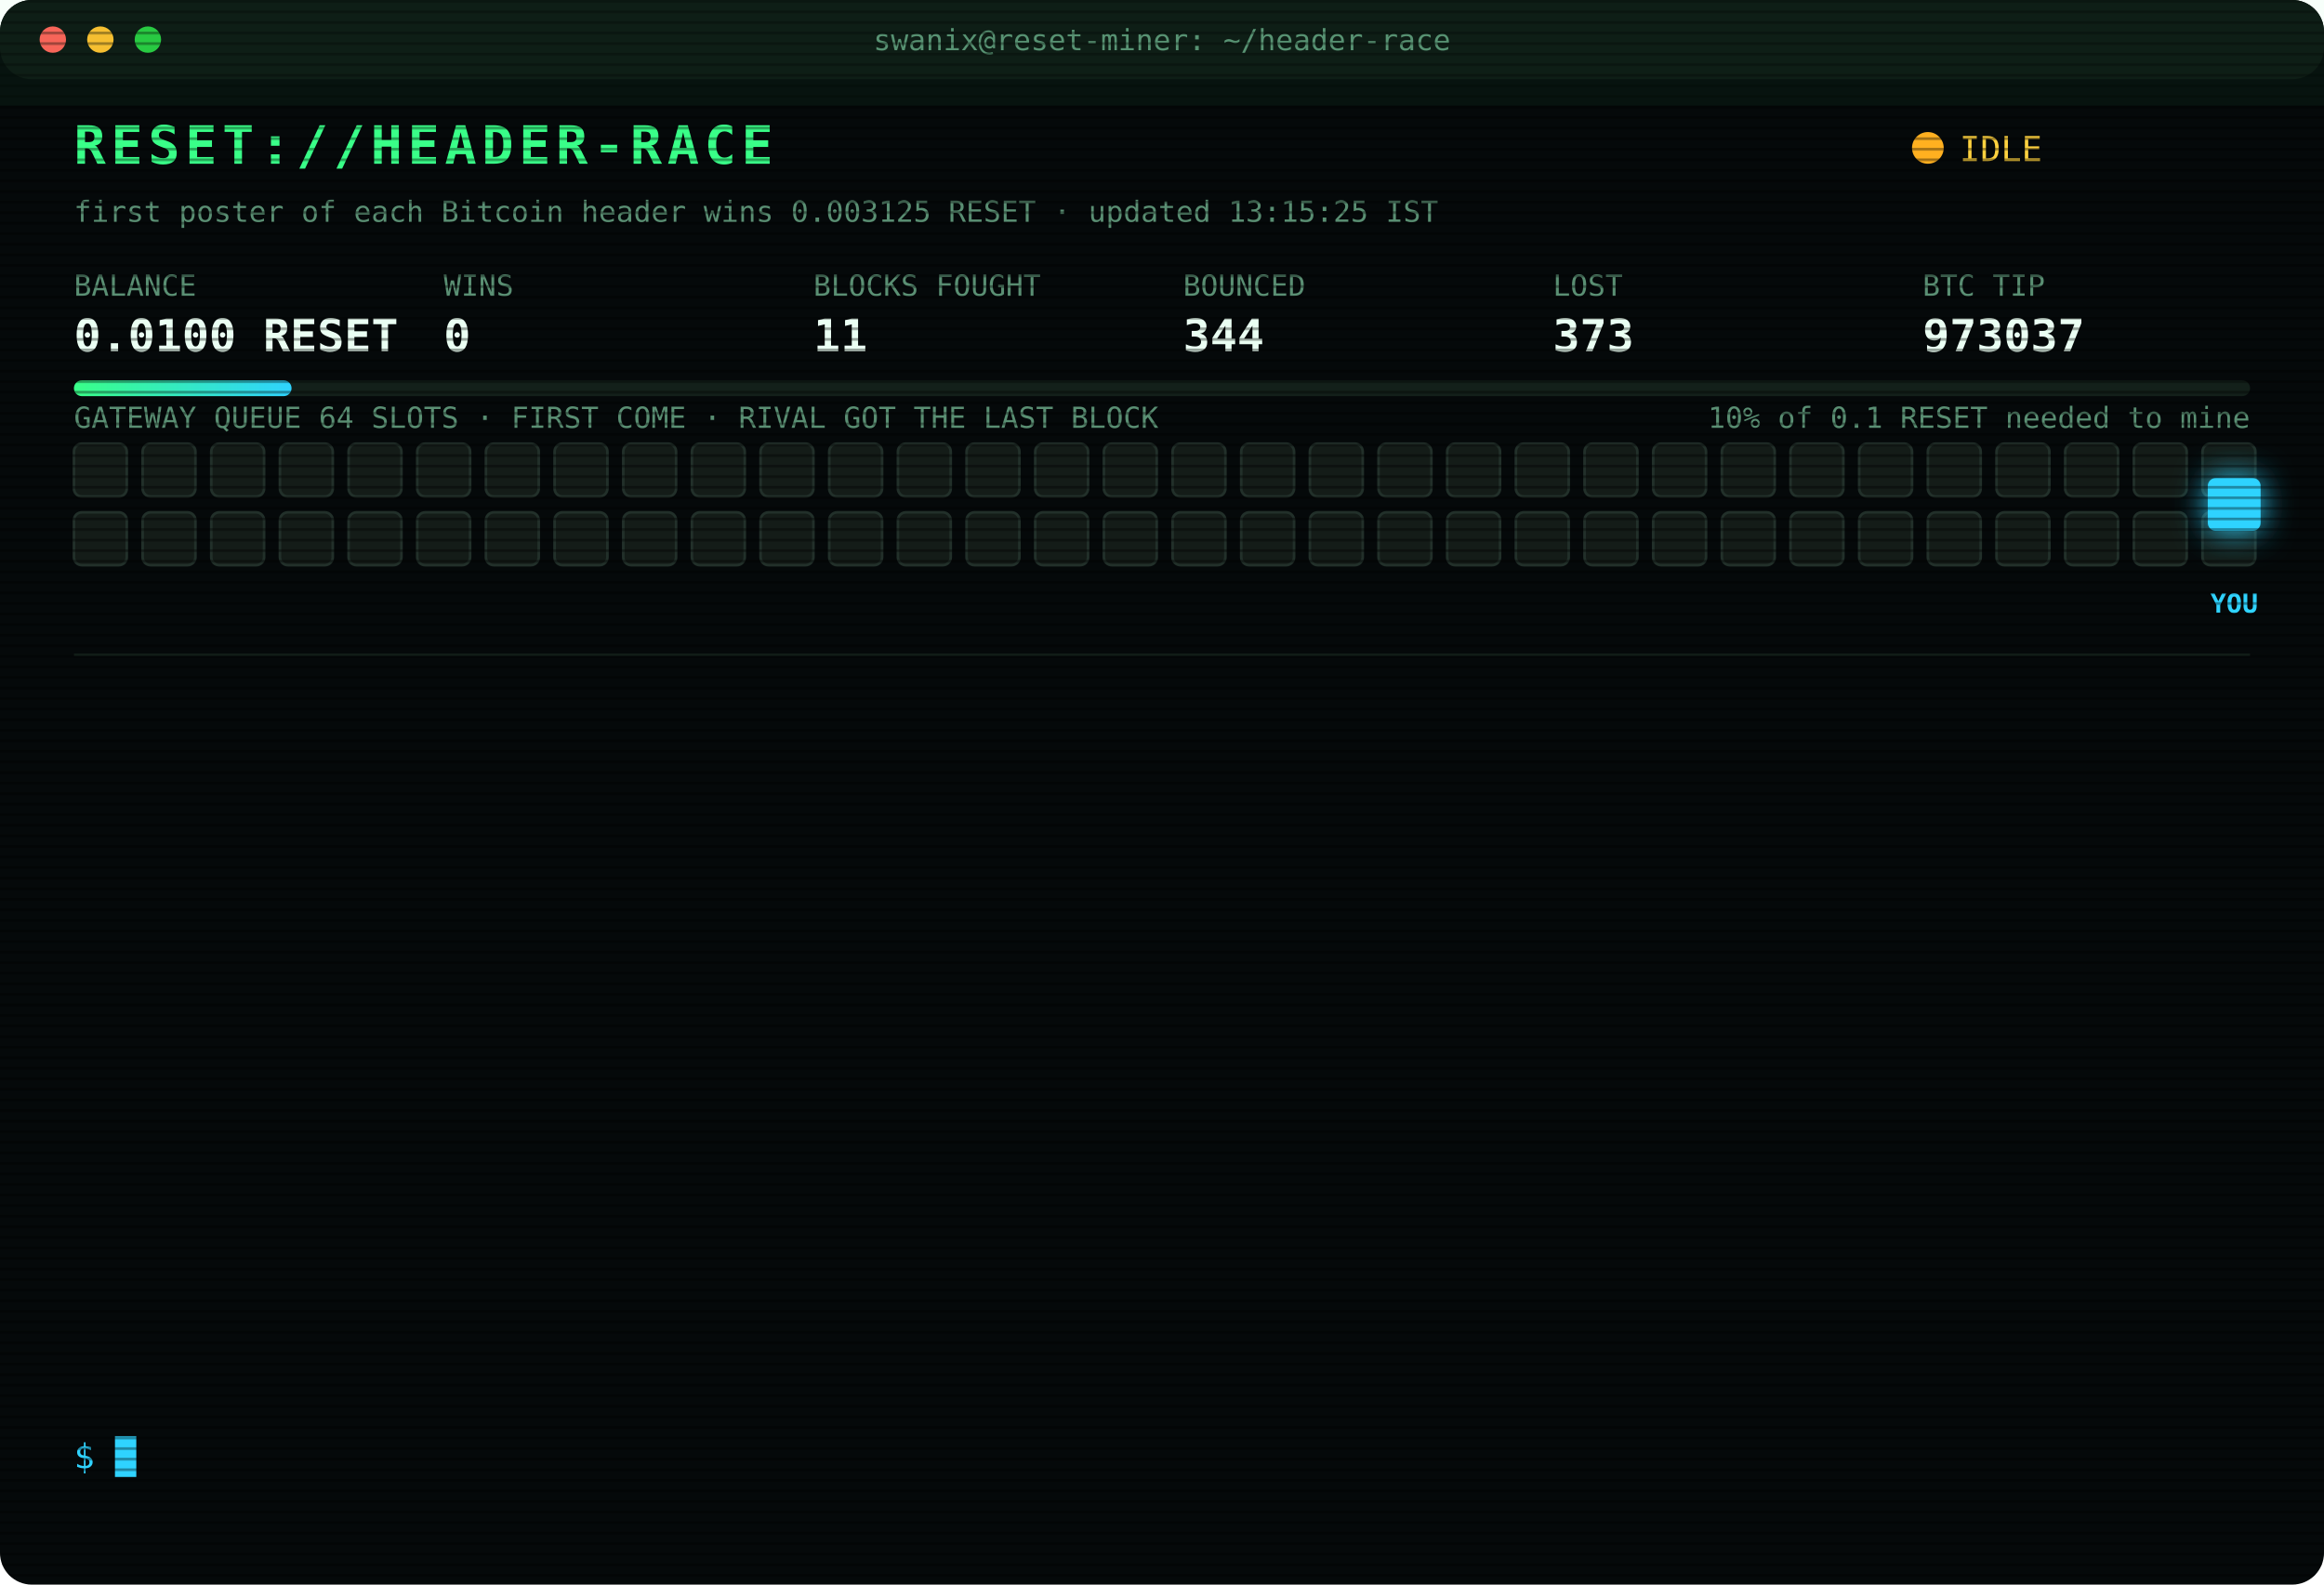
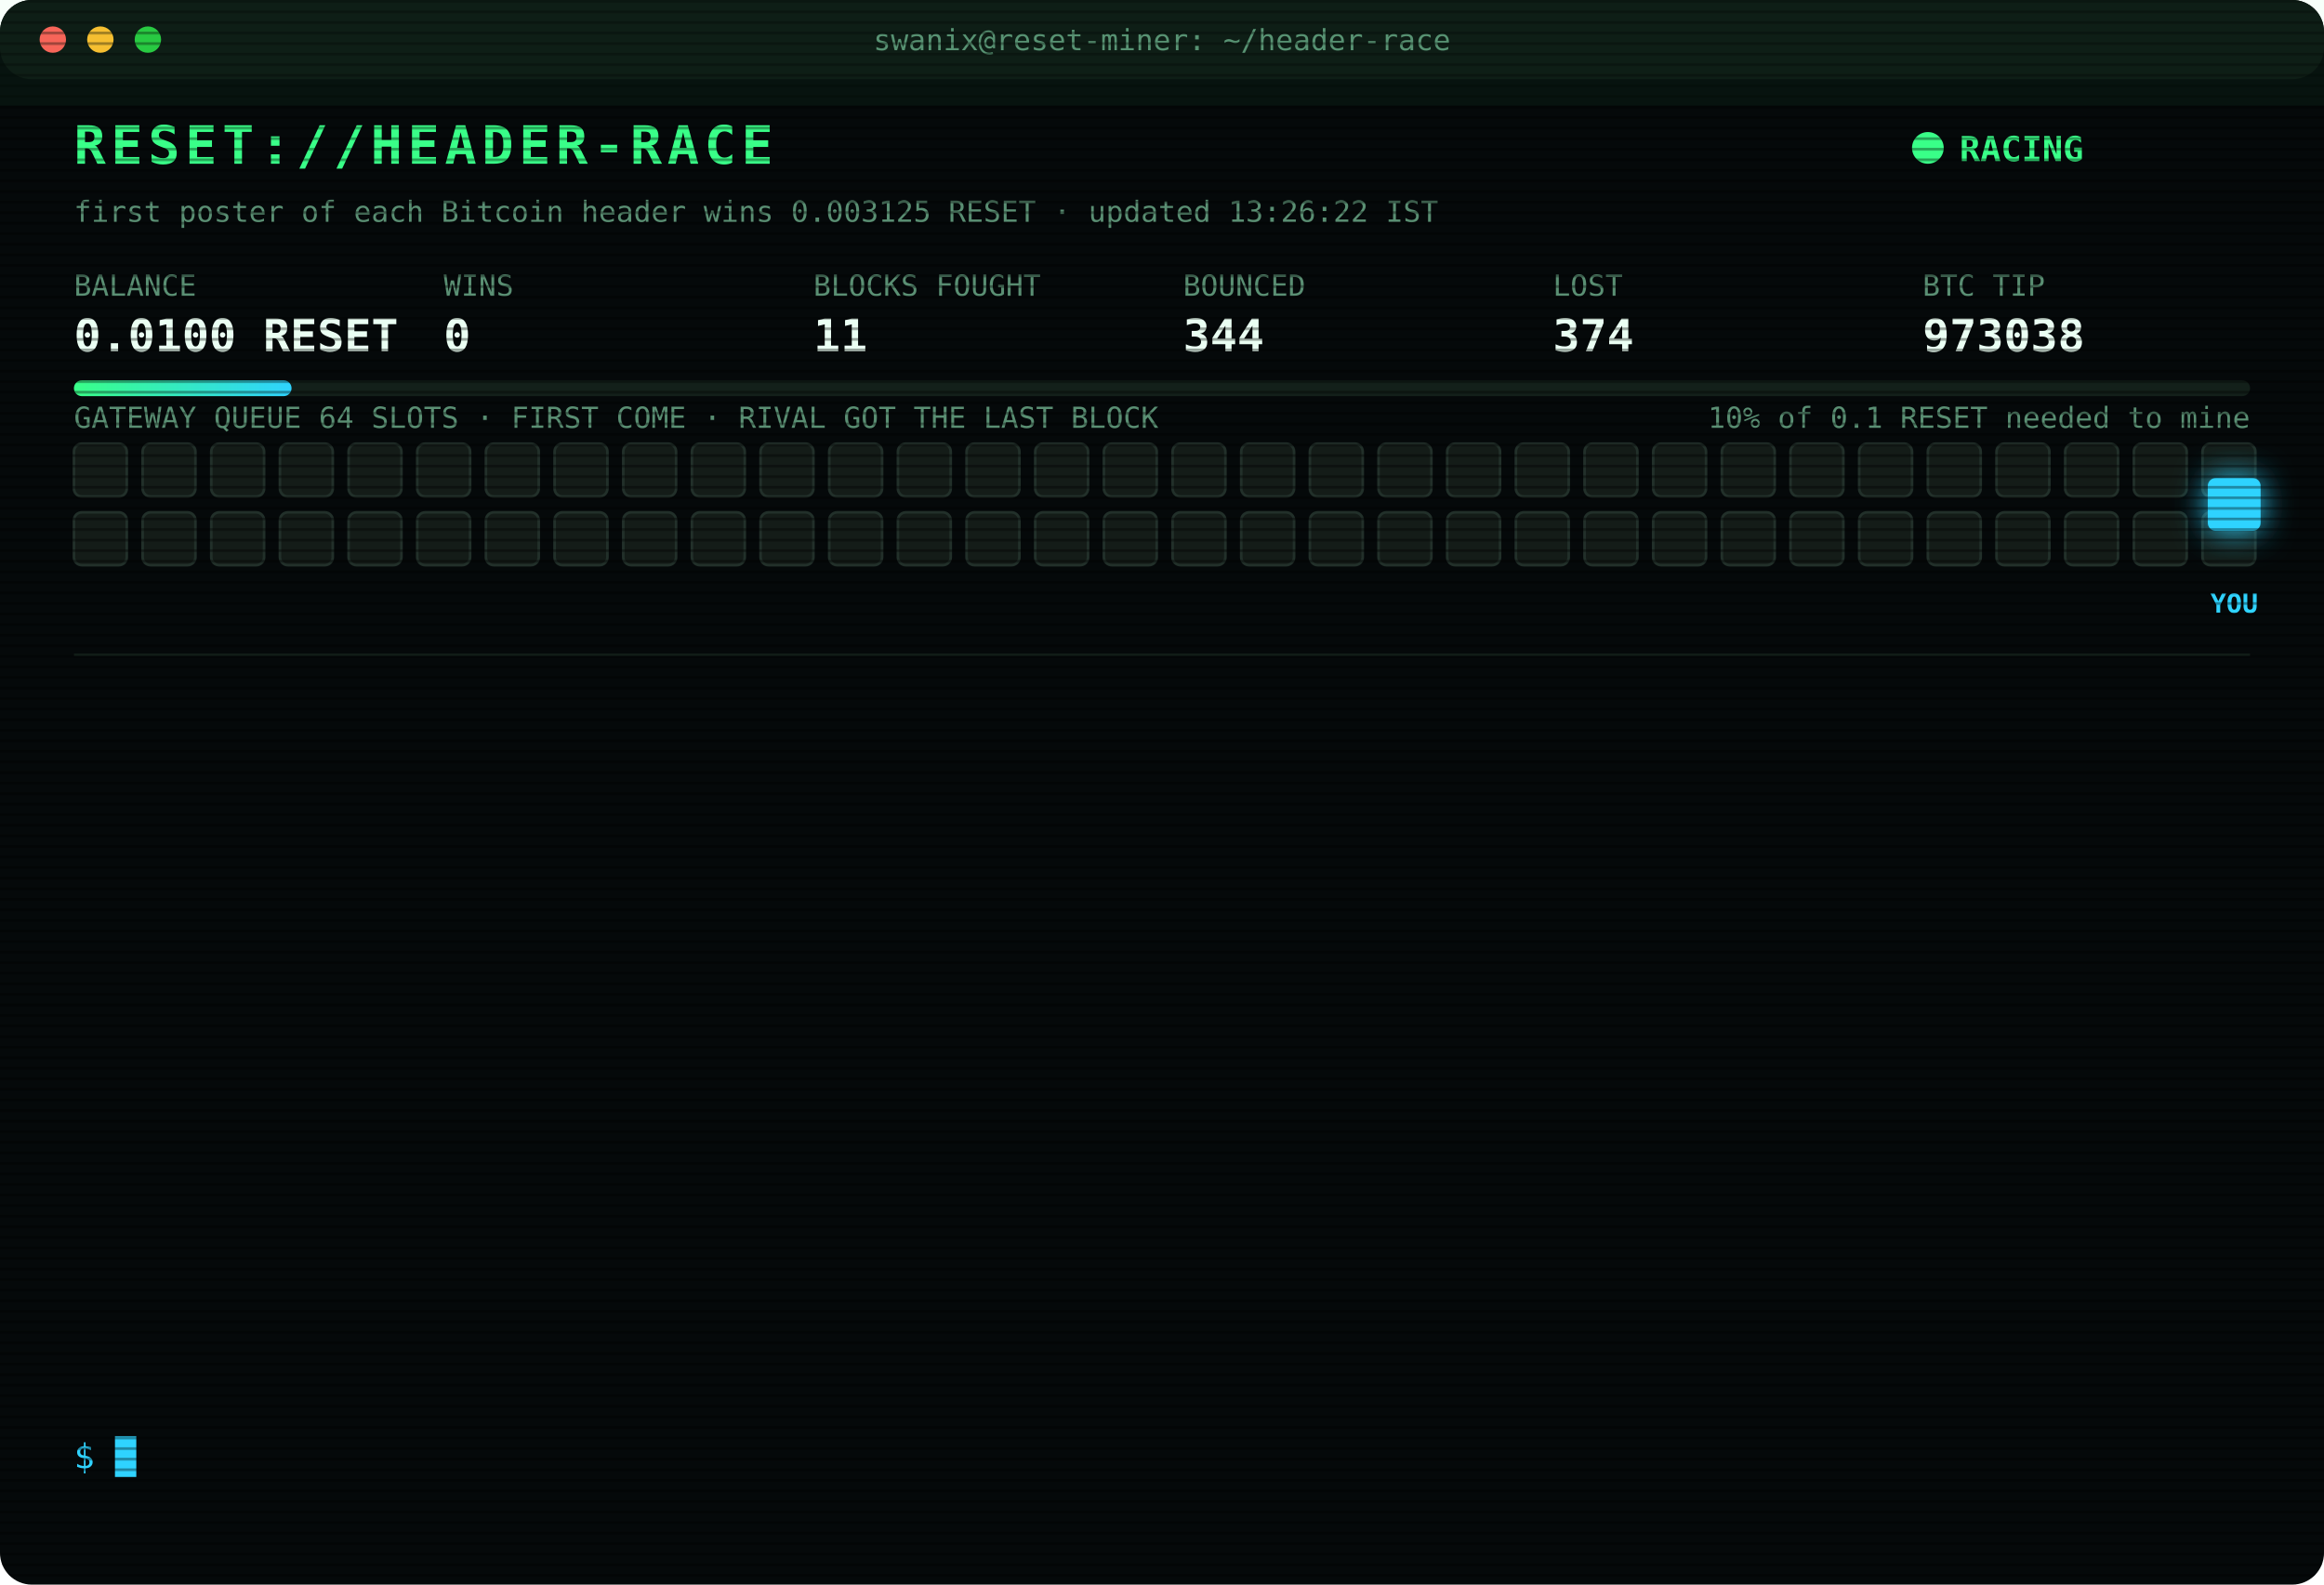
<svg xmlns="http://www.w3.org/2000/svg" width="880" height="600" viewBox="0 0 880 600" font-family="ui-monospace,SFMono-Regular,Menlo,Consolas,monospace">
  <style>
text{font-size:13px;fill:#7CFFB2}
.title{font-size:20px;font-weight:700;fill:#39FF88;letter-spacing:2px;animation:glitch 3s infinite steps(1)}
.sub{fill:#2fd3ff}.k{fill:#5a8f73;font-size:11px}.v{font-size:17px;font-weight:700;fill:#eafff3}
.ts{fill:#3f6b56}.boot{fill:#2fd3ff}.dim{fill:#5a8f73}.bad{fill:#ff4d6d}.warn{fill:#ffd23f}.mag{fill:#ff5cf0}.win{fill:#39FF88;font-weight:700}
.tag{font-size:10px;fill:#2fd3ff;font-weight:700}
.rival{fill:#26332c;stroke:#3c5a49;animation:jam 1.2s infinite alternate}
.idle{fill:#141c18;stroke:#22302a;animation:breathe 4s infinite}
.me{fill:#2fd3ff;filter:drop-shadow(0 0 6px #2fd3ff)}
.hover{animation:nudge 1.1s infinite ease-in-out}.bounce{animation:kick 1.4s infinite}
.ln{opacity:0;animation:in .4s forwards}
.cur{animation:blink 1s infinite steps(1)}
.scan{animation:scan 6s infinite linear}
.led{animation:blink 1.4s infinite}
@keyframes in{from{opacity:0;transform:translateX(-6px)}to{opacity:1;transform:none}}
@keyframes blink{50%{opacity:0}}
@keyframes jam{to{fill:#33463b}}
@keyframes breathe{50%{opacity:.4}}
@keyframes nudge{50%{transform:translateX(-10px)}}
@keyframes kick{0%,100%{transform:none}30%{transform:translateX(-14px)}55%{transform:translateX(10px) translateY(-6px)}}
@keyframes glitch{0%,92%{transform:none}93%{transform:translateX(2px);fill:#ff4d6d}95%{transform:translateX(-2px);fill:#2fd3ff}97%{transform:none}}
@keyframes scan{from{transform:translateY(-40px)}to{transform:translateY(600px)}}
</style>
  <defs>
    <pattern id="sl" width="4" height="4" patternUnits="userSpaceOnUse">
      <rect width="4" height="1" fill="#000" opacity=".35" />
    </pattern>
    <linearGradient id="bar">
      <stop offset="0" stop-color="#39FF88" />
      <stop offset="1" stop-color="#2fd3ff" />
    </linearGradient>
  </defs>
  <rect width="880" height="600" rx="12" fill="#05090a" />
  <rect width="880" height="30" rx="12" fill="#0d1512" />
  <circle cx="20" cy="15" r="5" fill="#ff5f57" />
  <circle cx="38" cy="15" r="5" fill="#febc2e" />
  <circle cx="56" cy="15" r="5" fill="#28c840" />
  <text x="440" y="19" text-anchor="middle" class="k">swanix@reset-miner: ~/header-race</text>
  <text x="28" y="62" class="title">RESET://HEADER-RACE</text>
-   <circle class="led" cx="730" cy="56" r="6" fill="#ffb020" />
-   <text x="742" y="61" class="warn">IDLE</text>
-   <text x="28" y="84" class="k">first poster of each Bitcoin header wins 0.003125 RESET · updated 13:15:25 IST</text>
+   <circle class="led" cx="730" cy="56" r="6" fill="#39FF88" />
+   <text x="742" y="61" class="win">RACING</text>
+   <text x="28" y="84" class="k">first poster of each Bitcoin header wins 0.003125 RESET · updated 13:26:22 IST</text>
  <text x="28" y="112" class="k">BALANCE</text>
  <text x="28" y="133" class="v">0.0100 RESET</text>
  <text x="168" y="112" class="k">WINS</text>
  <text x="168" y="133" class="v">0</text>
  <text x="308" y="112" class="k">BLOCKS FOUGHT</text>
  <text x="308" y="133" class="v">11</text>
  <text x="448" y="112" class="k">BOUNCED</text>
  <text x="448" y="133" class="v">344</text>
  <text x="588" y="112" class="k">LOST</text>
-   <text x="588" y="133" class="v">373</text>
+   <text x="588" y="133" class="v">374</text>
  <text x="728" y="112" class="k">BTC TIP</text>
-   <text x="728" y="133" class="v">973037</text>
+   <text x="728" y="133" class="v">973038</text>
  <rect x="28" y="144" width="824" height="6" rx="3" fill="#13201a" />
  <rect x="28" y="144" width="82.4" height="6" rx="3" fill="url(#bar)" />
  <text x="852" y="162" text-anchor="end" class="k">10% of 0.1 RESET needed to mine</text>
  <text x="28" y="162" class="k">GATEWAY QUEUE 64 SLOTS · FIRST COME · RIVAL GOT THE LAST BLOCK</text>
  <rect class="idle" x="28" y="168" width="20" height="20" rx="3" style="animation-delay:0.00s" />
  <rect class="idle" x="54" y="168" width="20" height="20" rx="3" style="animation-delay:0.05s" />
  <rect class="idle" x="80" y="168" width="20" height="20" rx="3" style="animation-delay:0.10s" />
  <rect class="idle" x="106" y="168" width="20" height="20" rx="3" style="animation-delay:0.15s" />
  <rect class="idle" x="132" y="168" width="20" height="20" rx="3" style="animation-delay:0.20s" />
  <rect class="idle" x="158" y="168" width="20" height="20" rx="3" style="animation-delay:0.25s" />
  <rect class="idle" x="184" y="168" width="20" height="20" rx="3" style="animation-delay:0.30s" />
  <rect class="idle" x="210" y="168" width="20" height="20" rx="3" style="animation-delay:0.35s" />
  <rect class="idle" x="236" y="168" width="20" height="20" rx="3" style="animation-delay:0.40s" />
  <rect class="idle" x="262" y="168" width="20" height="20" rx="3" style="animation-delay:0.45s" />
  <rect class="idle" x="288" y="168" width="20" height="20" rx="3" style="animation-delay:0.50s" />
  <rect class="idle" x="314" y="168" width="20" height="20" rx="3" style="animation-delay:0.55s" />
  <rect class="idle" x="340" y="168" width="20" height="20" rx="3" style="animation-delay:0.60s" />
  <rect class="idle" x="366" y="168" width="20" height="20" rx="3" style="animation-delay:0.65s" />
  <rect class="idle" x="392" y="168" width="20" height="20" rx="3" style="animation-delay:0.70s" />
  <rect class="idle" x="418" y="168" width="20" height="20" rx="3" style="animation-delay:0.75s" />
  <rect class="idle" x="444" y="168" width="20" height="20" rx="3" style="animation-delay:0.80s" />
  <rect class="idle" x="470" y="168" width="20" height="20" rx="3" style="animation-delay:0.85s" />
  <rect class="idle" x="496" y="168" width="20" height="20" rx="3" style="animation-delay:0.90s" />
  <rect class="idle" x="522" y="168" width="20" height="20" rx="3" style="animation-delay:0.95s" />
  <rect class="idle" x="548" y="168" width="20" height="20" rx="3" style="animation-delay:1.00s" />
  <rect class="idle" x="574" y="168" width="20" height="20" rx="3" style="animation-delay:1.05s" />
  <rect class="idle" x="600" y="168" width="20" height="20" rx="3" style="animation-delay:1.10s" />
  <rect class="idle" x="626" y="168" width="20" height="20" rx="3" style="animation-delay:1.15s" />
  <rect class="idle" x="652" y="168" width="20" height="20" rx="3" style="animation-delay:1.20s" />
  <rect class="idle" x="678" y="168" width="20" height="20" rx="3" style="animation-delay:1.25s" />
  <rect class="idle" x="704" y="168" width="20" height="20" rx="3" style="animation-delay:1.30s" />
  <rect class="idle" x="730" y="168" width="20" height="20" rx="3" style="animation-delay:1.35s" />
  <rect class="idle" x="756" y="168" width="20" height="20" rx="3" style="animation-delay:1.40s" />
  <rect class="idle" x="782" y="168" width="20" height="20" rx="3" style="animation-delay:1.45s" />
  <rect class="idle" x="808" y="168" width="20" height="20" rx="3" style="animation-delay:1.50s" />
  <rect class="idle" x="834" y="168" width="20" height="20" rx="3" style="animation-delay:1.55s" />
  <rect class="idle" x="28" y="194" width="20" height="20" rx="3" style="animation-delay:1.60s" />
  <rect class="idle" x="54" y="194" width="20" height="20" rx="3" style="animation-delay:1.65s" />
  <rect class="idle" x="80" y="194" width="20" height="20" rx="3" style="animation-delay:1.70s" />
  <rect class="idle" x="106" y="194" width="20" height="20" rx="3" style="animation-delay:1.75s" />
  <rect class="idle" x="132" y="194" width="20" height="20" rx="3" style="animation-delay:1.80s" />
  <rect class="idle" x="158" y="194" width="20" height="20" rx="3" style="animation-delay:1.85s" />
  <rect class="idle" x="184" y="194" width="20" height="20" rx="3" style="animation-delay:1.90s" />
  <rect class="idle" x="210" y="194" width="20" height="20" rx="3" style="animation-delay:1.95s" />
  <rect class="idle" x="236" y="194" width="20" height="20" rx="3" style="animation-delay:2.00s" />
  <rect class="idle" x="262" y="194" width="20" height="20" rx="3" style="animation-delay:2.05s" />
  <rect class="idle" x="288" y="194" width="20" height="20" rx="3" style="animation-delay:2.10s" />
  <rect class="idle" x="314" y="194" width="20" height="20" rx="3" style="animation-delay:2.15s" />
  <rect class="idle" x="340" y="194" width="20" height="20" rx="3" style="animation-delay:2.20s" />
  <rect class="idle" x="366" y="194" width="20" height="20" rx="3" style="animation-delay:2.25s" />
  <rect class="idle" x="392" y="194" width="20" height="20" rx="3" style="animation-delay:2.30s" />
  <rect class="idle" x="418" y="194" width="20" height="20" rx="3" style="animation-delay:2.35s" />
  <rect class="idle" x="444" y="194" width="20" height="20" rx="3" style="animation-delay:2.40s" />
  <rect class="idle" x="470" y="194" width="20" height="20" rx="3" style="animation-delay:2.45s" />
  <rect class="idle" x="496" y="194" width="20" height="20" rx="3" style="animation-delay:2.50s" />
  <rect class="idle" x="522" y="194" width="20" height="20" rx="3" style="animation-delay:2.55s" />
  <rect class="idle" x="548" y="194" width="20" height="20" rx="3" style="animation-delay:2.60s" />
  <rect class="idle" x="574" y="194" width="20" height="20" rx="3" style="animation-delay:2.65s" />
  <rect class="idle" x="600" y="194" width="20" height="20" rx="3" style="animation-delay:2.70s" />
  <rect class="idle" x="626" y="194" width="20" height="20" rx="3" style="animation-delay:2.75s" />
  <rect class="idle" x="652" y="194" width="20" height="20" rx="3" style="animation-delay:2.80s" />
  <rect class="idle" x="678" y="194" width="20" height="20" rx="3" style="animation-delay:2.85s" />
  <rect class="idle" x="704" y="194" width="20" height="20" rx="3" style="animation-delay:2.90s" />
  <rect class="idle" x="730" y="194" width="20" height="20" rx="3" style="animation-delay:2.95s" />
  <rect class="idle" x="756" y="194" width="20" height="20" rx="3" style="animation-delay:3.00s" />
  <rect class="idle" x="782" y="194" width="20" height="20" rx="3" style="animation-delay:3.05s" />
  <rect class="idle" x="808" y="194" width="20" height="20" rx="3" style="animation-delay:3.10s" />
  <rect class="idle" x="834" y="194" width="20" height="20" rx="3" style="animation-delay:3.15s" />
  <g class="hover">
    <rect class="me" x="836" y="181" width="20" height="20" rx="3" />
    <text class="tag" x="846" y="232" text-anchor="middle">YOU</text>
  </g>
  <line x1="28" x2="852" y1="248" y2="248" stroke="#13201a" />
  <g class="ln" style="animation-delay:0.40s">
-     <text x="28" y="270" class="ts">11:54:58</text>
-     <text x="104" y="270" class="bad">[LOST] #973027 taken by a rival miner</text>
+     <text x="28" y="270" class="ts">11:55:29</text>
+     <text x="104" y="270" class="bad">[LOST] #973028 taken by a rival miner</text>
  </g>
  <g class="ln" style="animation-delay:0.65s">
-     <text x="28" y="292" class="ts">11:55:29</text>
-     <text x="104" y="292" class="bad">[LOST] #973028 taken by a rival miner</text>
+     <text x="28" y="292" class="ts">11:59:05</text>
+     <text x="104" y="292" class="bad">[LOST] #973029 taken by a rival miner</text>
  </g>
  <g class="ln" style="animation-delay:0.90s">
-     <text x="28" y="314" class="ts">11:59:05</text>
-     <text x="104" y="314" class="bad">[LOST] #973029 taken by a rival miner</text>
+     <text x="28" y="314" class="ts">12:01:11</text>
+     <text x="104" y="314" class="bad">[LOST] #973030 taken by a rival miner</text>
  </g>
  <g class="ln" style="animation-delay:1.15s">
-     <text x="28" y="336" class="ts">12:01:11</text>
-     <text x="104" y="336" class="bad">[LOST] #973030 taken by a rival miner</text>
+     <text x="28" y="336" class="ts">12:04:36</text>
+     <text x="104" y="336" class="bad">[LOST] #973031 taken by a rival miner</text>
  </g>
  <g class="ln" style="animation-delay:1.40s">
-     <text x="28" y="358" class="ts">12:04:36</text>
-     <text x="104" y="358" class="bad">[LOST] #973031 taken by a rival miner</text>
+     <text x="28" y="358" class="ts">12:06:02</text>
+     <text x="104" y="358" class="bad">[LOST] #973032 taken by a rival miner</text>
  </g>
  <g class="ln" style="animation-delay:1.65s">
-     <text x="28" y="380" class="ts">12:06:02</text>
-     <text x="104" y="380" class="bad">[LOST] #973032 taken by a rival miner</text>
+     <text x="28" y="380" class="ts">12:08:05</text>
+     <text x="104" y="380" class="bad">[LOST] #973033 taken by a rival miner</text>
  </g>
  <g class="ln" style="animation-delay:1.90s">
-     <text x="28" y="402" class="ts">12:08:05</text>
-     <text x="104" y="402" class="bad">[LOST] #973033 taken by a rival miner</text>
+     <text x="28" y="402" class="ts">12:13:10</text>
+     <text x="104" y="402" class="bad">[LOST] #973034 taken by a rival miner</text>
  </g>
  <g class="ln" style="animation-delay:2.15s">
-     <text x="28" y="424" class="ts">12:13:10</text>
-     <text x="104" y="424" class="bad">[LOST] #973034 taken by a rival miner</text>
+     <text x="28" y="424" class="ts">12:25:52</text>
+     <text x="104" y="424" class="dim">[STINT END] calls 783 · wins 0</text>
  </g>
  <g class="ln" style="animation-delay:2.40s">
-     <text x="28" y="446" class="ts">12:25:52</text>
-     <text x="104" y="446" class="dim">[STINT END] calls 783 · wins 0</text>
+     <text x="28" y="446" class="ts">12:30:27</text>
+     <text x="104" y="446" class="boot">[BOOT] racer v3 online · 3 feeds · stint 340m</text>
  </g>
  <g class="ln" style="animation-delay:2.65s">
-     <text x="28" y="468" class="ts">12:30:27</text>
-     <text x="104" y="468" class="boot">[BOOT] racer v3 online · 3 feeds · stint 340m</text>
+     <text x="28" y="468" class="ts">12:35:26</text>
+     <text x="104" y="468" class="bad">[LOST] #973035 taken by a rival miner</text>
  </g>
  <g class="ln" style="animation-delay:2.90s">
-     <text x="28" y="490" class="ts">12:35:26</text>
-     <text x="104" y="490" class="bad">[LOST] #973035 taken by a rival miner</text>
+     <text x="28" y="490" class="ts">12:42:52</text>
+     <text x="104" y="490" class="bad">[LOST] #973036 taken by a rival miner</text>
  </g>
  <g class="ln" style="animation-delay:3.15s">
-     <text x="28" y="512" class="ts">12:42:52</text>
-     <text x="104" y="512" class="bad">[LOST] #973036 taken by a rival miner</text>
+     <text x="28" y="512" class="ts">12:47:06</text>
+     <text x="104" y="512" class="bad">[LOST] #973037 taken by a rival miner</text>
  </g>
  <g class="ln" style="animation-delay:3.40s">
-     <text x="28" y="534" class="ts">12:47:06</text>
-     <text x="104" y="534" class="bad">[LOST] #973037 taken by a rival miner</text>
+     <text x="28" y="534" class="ts">13:26:22</text>
+     <text x="104" y="534" class="bad">[LOST] #973038 taken by a rival miner</text>
  </g>
  <text x="28" y="556" class="sub">$ <tspan class="cur">█</tspan>
  </text>
  <rect width="880" height="600" rx="12" fill="url(#sl)" pointer-events="none" />
  <rect class="scan" width="880" height="40" fill="#39FF88" opacity=".04" />
</svg>
